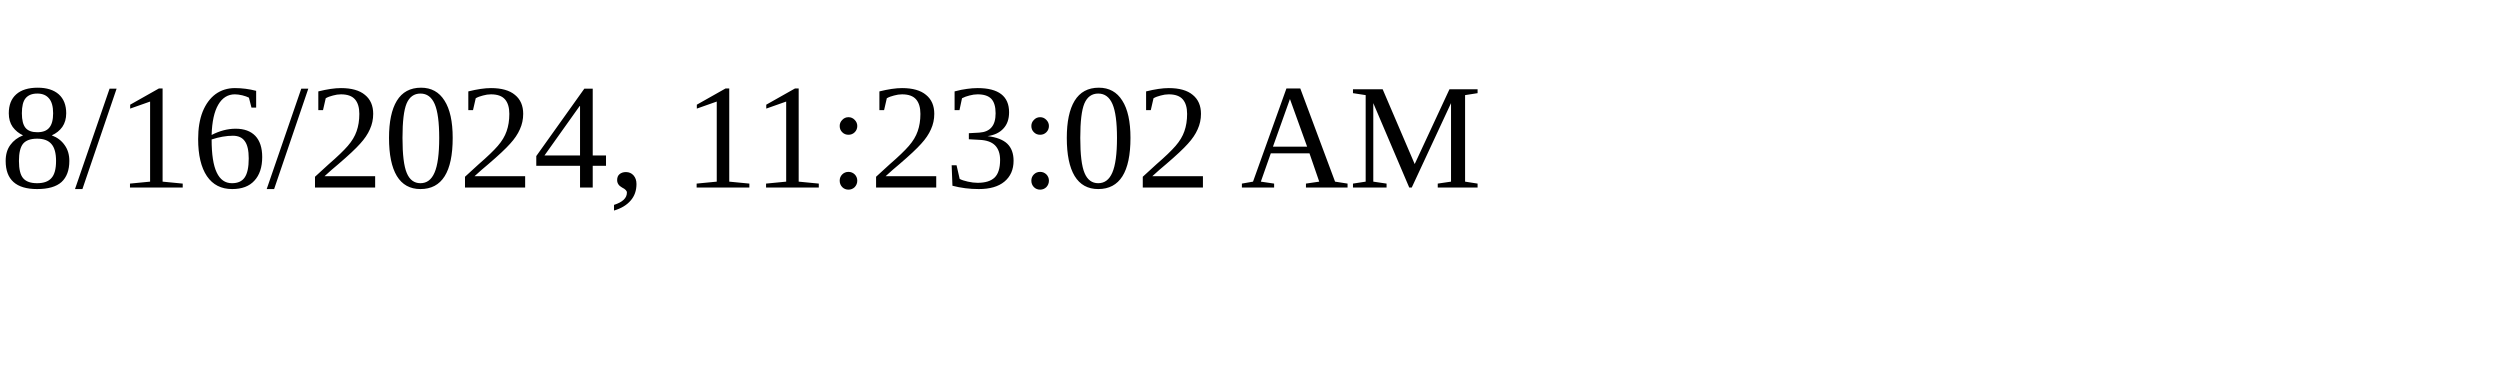
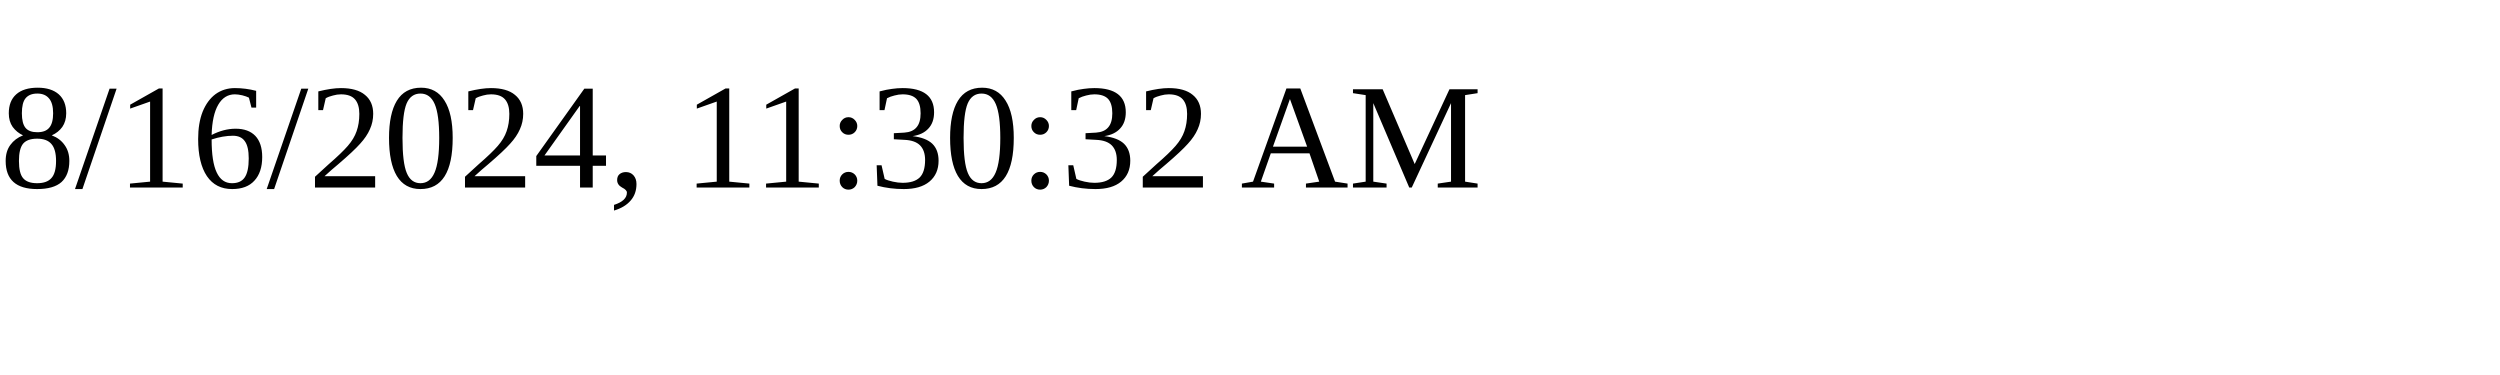
<svg xmlns="http://www.w3.org/2000/svg" height="30" width="200">
-   <text x="0" y="15">8/16/2024, 11:23:02 AM</text>
+   <text x="0" y="15">8/16/2024, 11:30:32 AM</text>
</svg>
